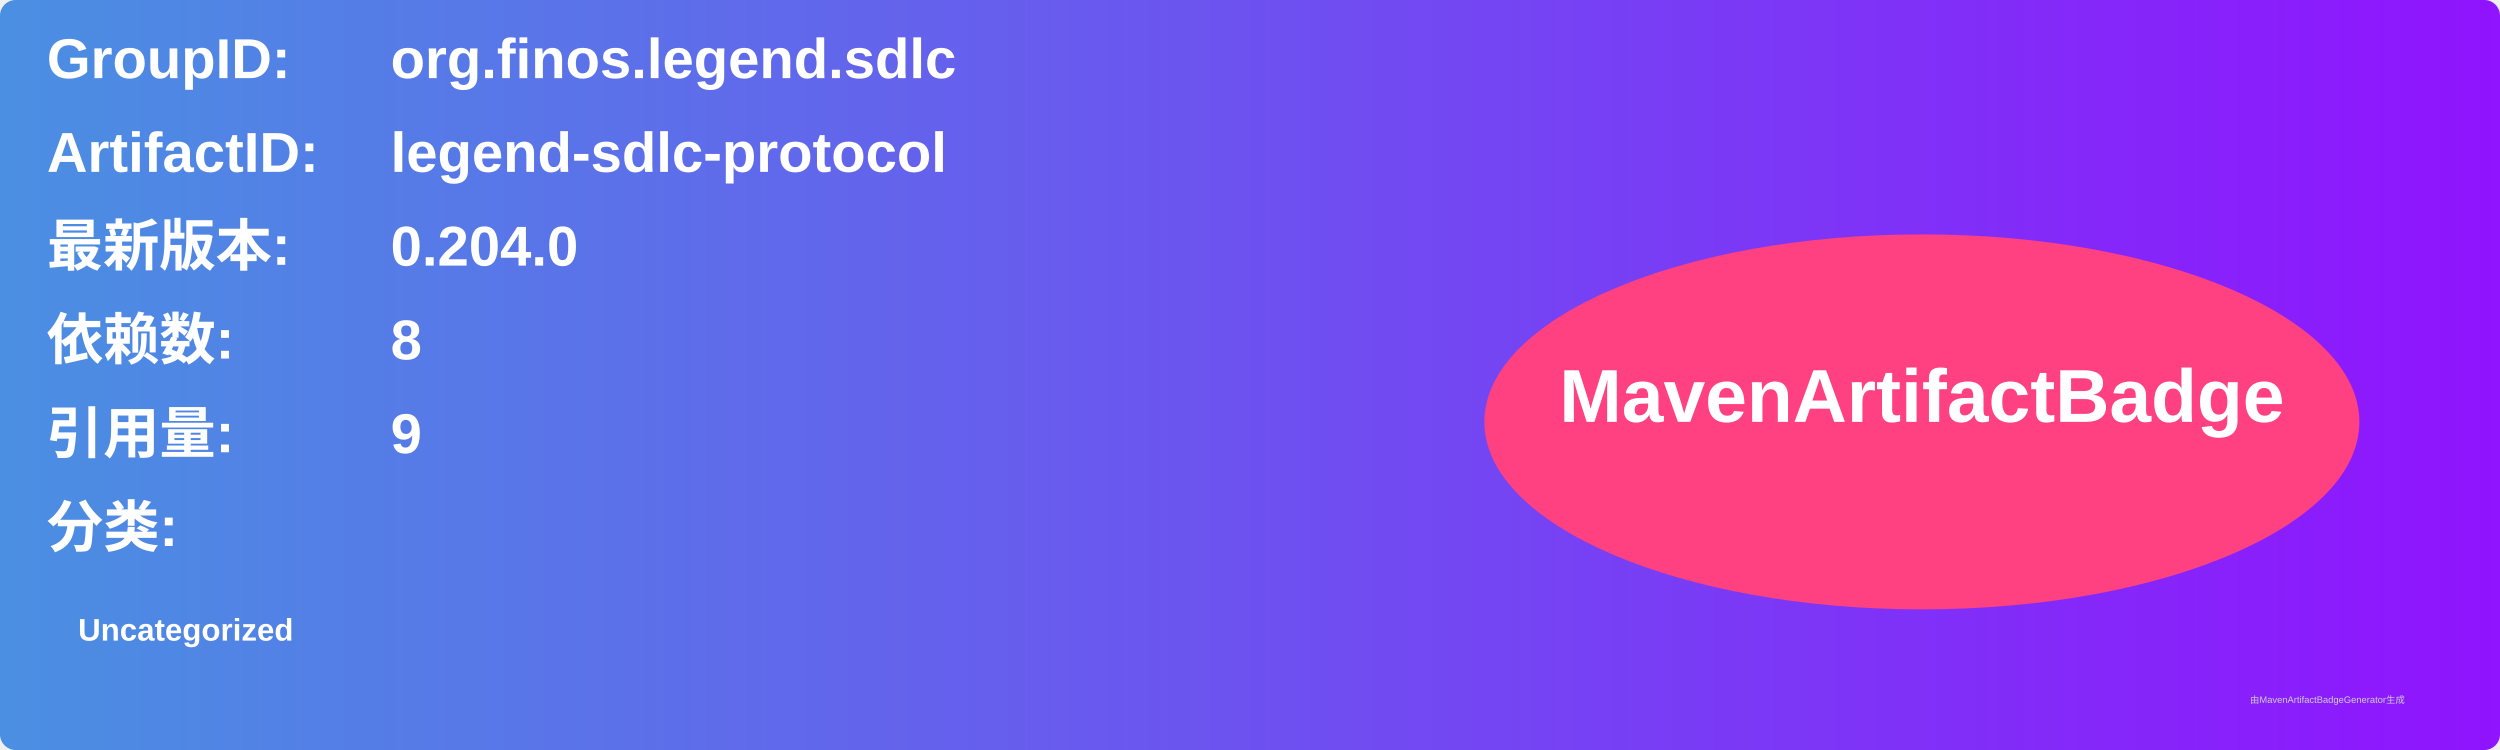
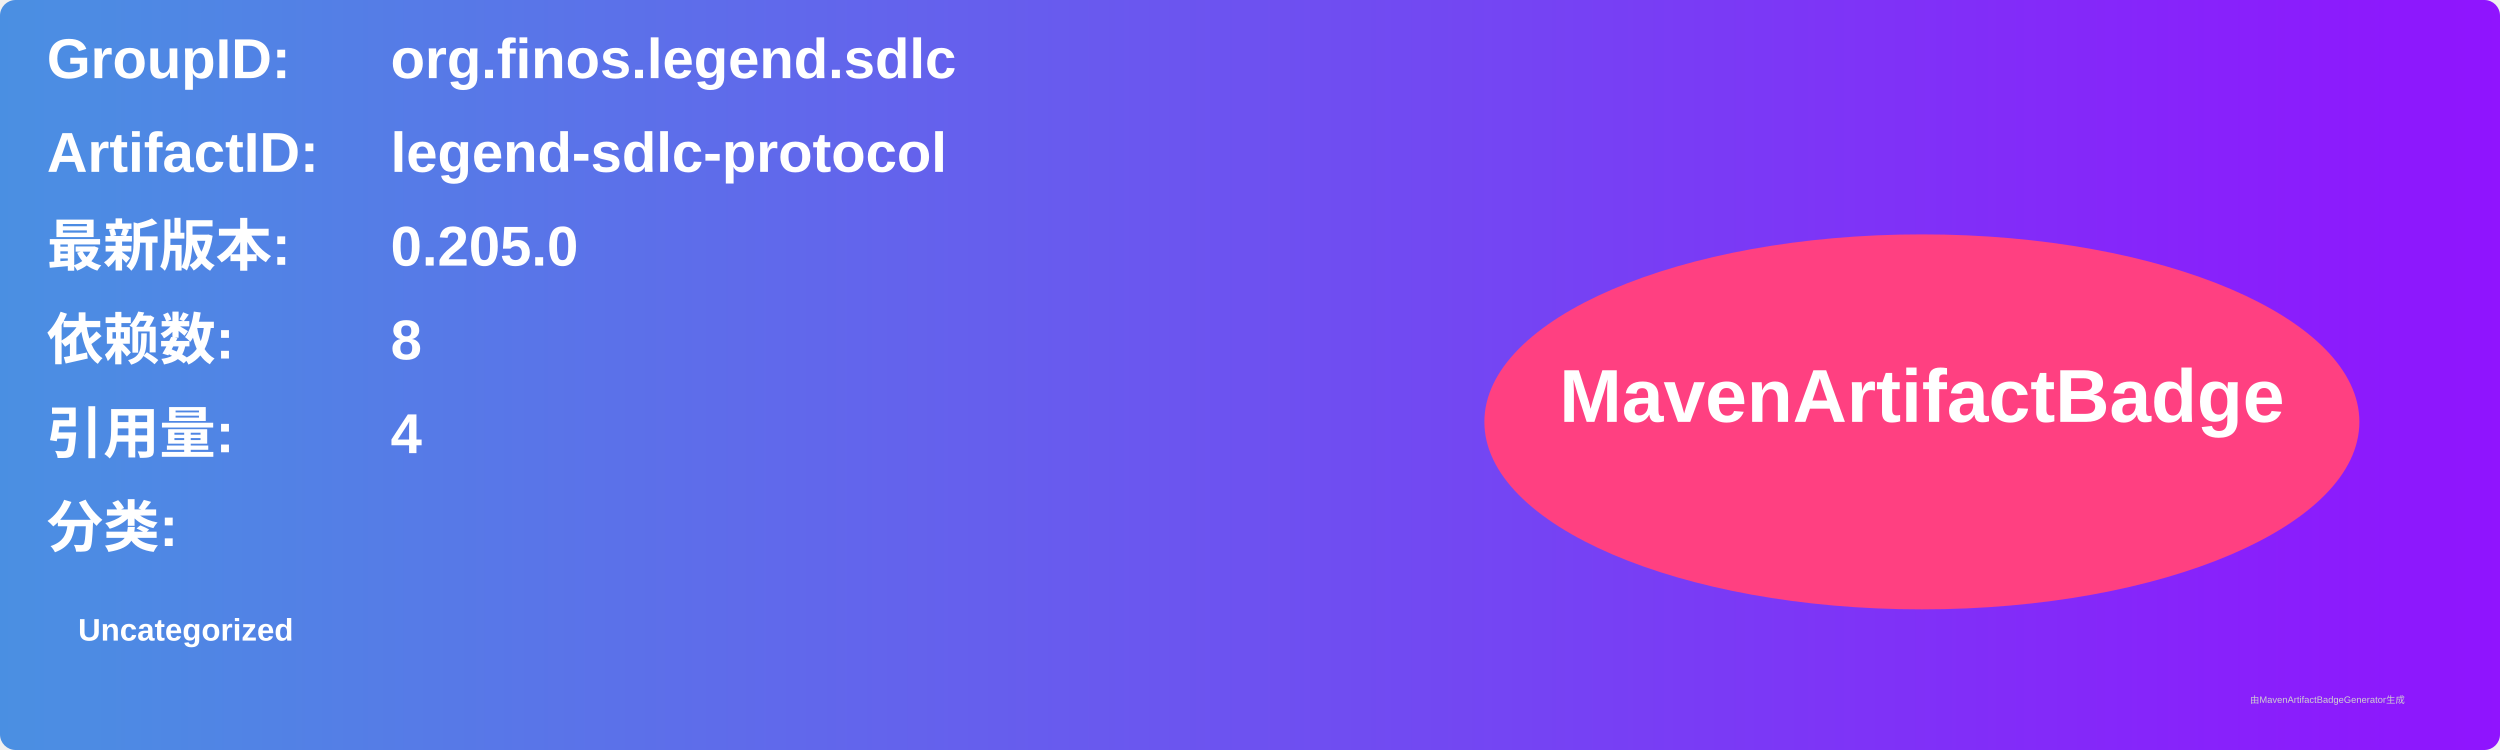
<svg xmlns="http://www.w3.org/2000/svg" width="800" height="240" viewBox="0 0 800 240">
  <linearGradient id="grad" x1="0%" y1="0%" x2="100%" y2="0%">
    <stop offset="0%" stop-color="#4a90e2" />
    <stop offset="100%" stop-color="#9013fe" />
  </linearGradient>
  <rect width="100%" height="100%" rx="5" ry="5" fill="url(#grad)" />
  <g transform="translate(15, 15)">
    <text x="0" y="10" font-family="Arial" font-size="18" fill="white" font-weight="bold" width="260">GroupID:</text>
    <text x="110" y="10" font-family="Arial" font-size="18" fill="white" font-weight="bold" width="460">org.finos.legend.sdlc</text>
    <text x="0" y="40" font-family="Arial" font-size="18" fill="white" font-weight="bold" width="260">ArtifactID:</text>
    <text x="110" y="40" font-family="Arial" font-size="18" fill="white" font-weight="bold" width="460">legend-sdlc-protocol</text>
    <text x="0" y="70" font-family="Arial" font-size="18" fill="white" font-weight="bold">最新版本:</text>
    <text x="110" y="70" font-family="Arial" font-size="18" fill="white" font-weight="bold">
-       <tspan font-weight="bold">0.204.0</tspan>
+       <tspan font-weight="bold">0.205.0</tspan>
    </text>
    <text x="0" y="100" font-family="Arial" font-size="18" fill="white" font-weight="bold">依赖数: </text>
    <text x="110" y="100" font-family="Arial" font-size="18" fill="white">
      <tspan font-weight="bold">8</tspan>
    </text>
    <text x="0" y="130" font-family="Arial" font-size="18" fill="white" font-weight="bold">引用量: </text>
    <text x="110" y="130" font-family="Arial" font-size="18" fill="white">
-       <tspan font-weight="bold">9</tspan>
+       <tspan font-weight="bold">4</tspan>
    </text>
    <text x="0" y="160" font-family="Arial" font-size="18" fill="white" font-weight="bold">分类:</text>
    <text x="10" y="190" font-family="Arial" font-size="10" fill="white">
      <tspan font-weight="bold">Uncategorized</tspan>
    </text>
    <ellipse cx="600" cy="120" rx="140" ry="60" fill="#ff4081" />
    <text x="600" y="120" text-anchor="middle" font-family="Arial" font-size="24" fill="white" font-weight="bold">MavenArtifactBadge</text>
  </g>
  <text x="720" y="225" font-family="Arial" font-size="3" fill="#d0d0d0">由MavenArtifactBadgeGenerator生成</text>
</svg>
